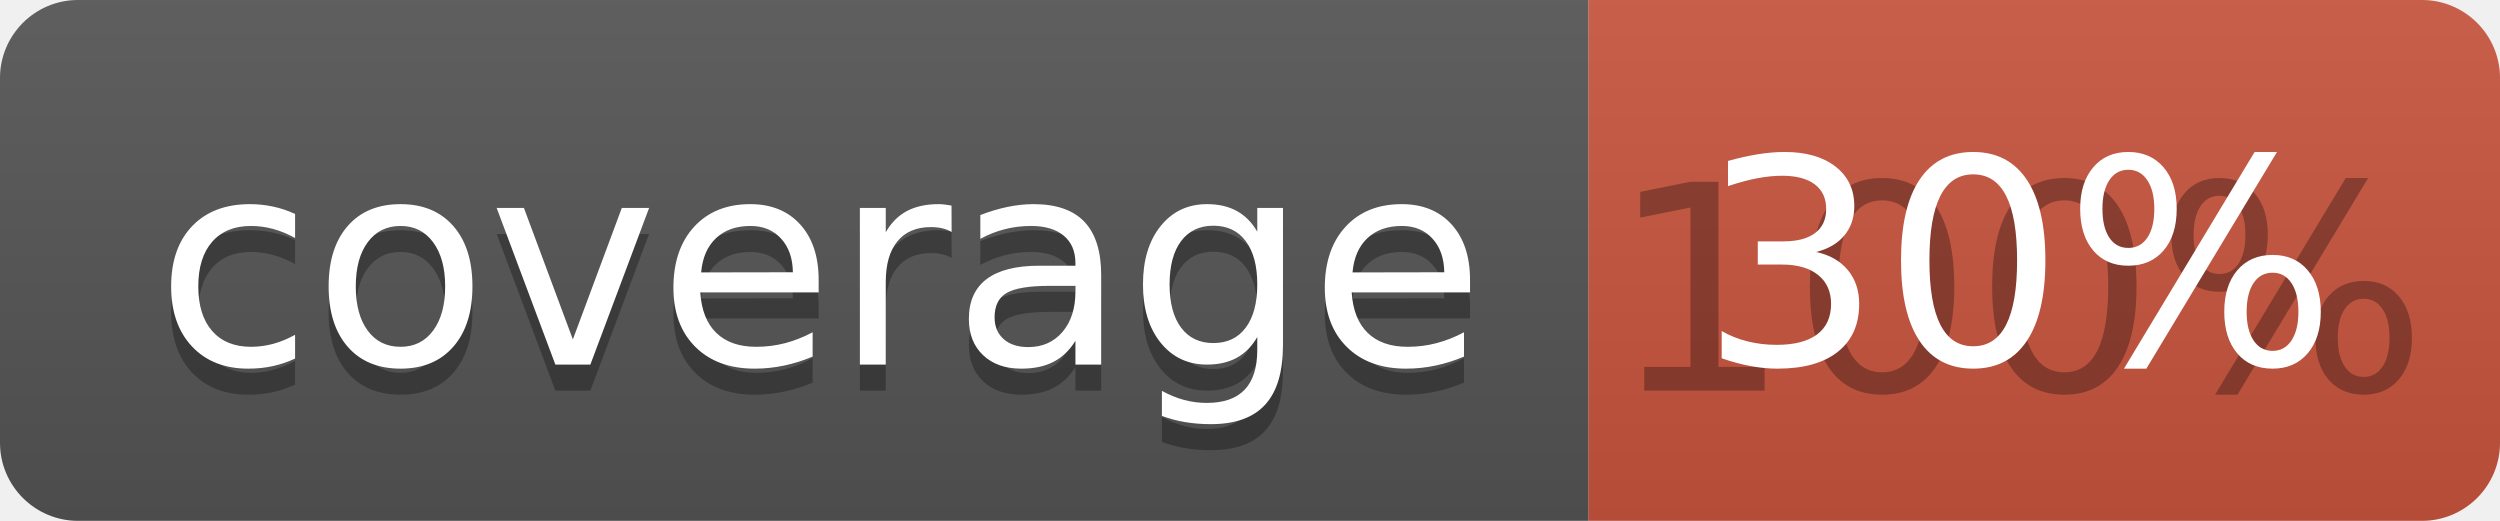
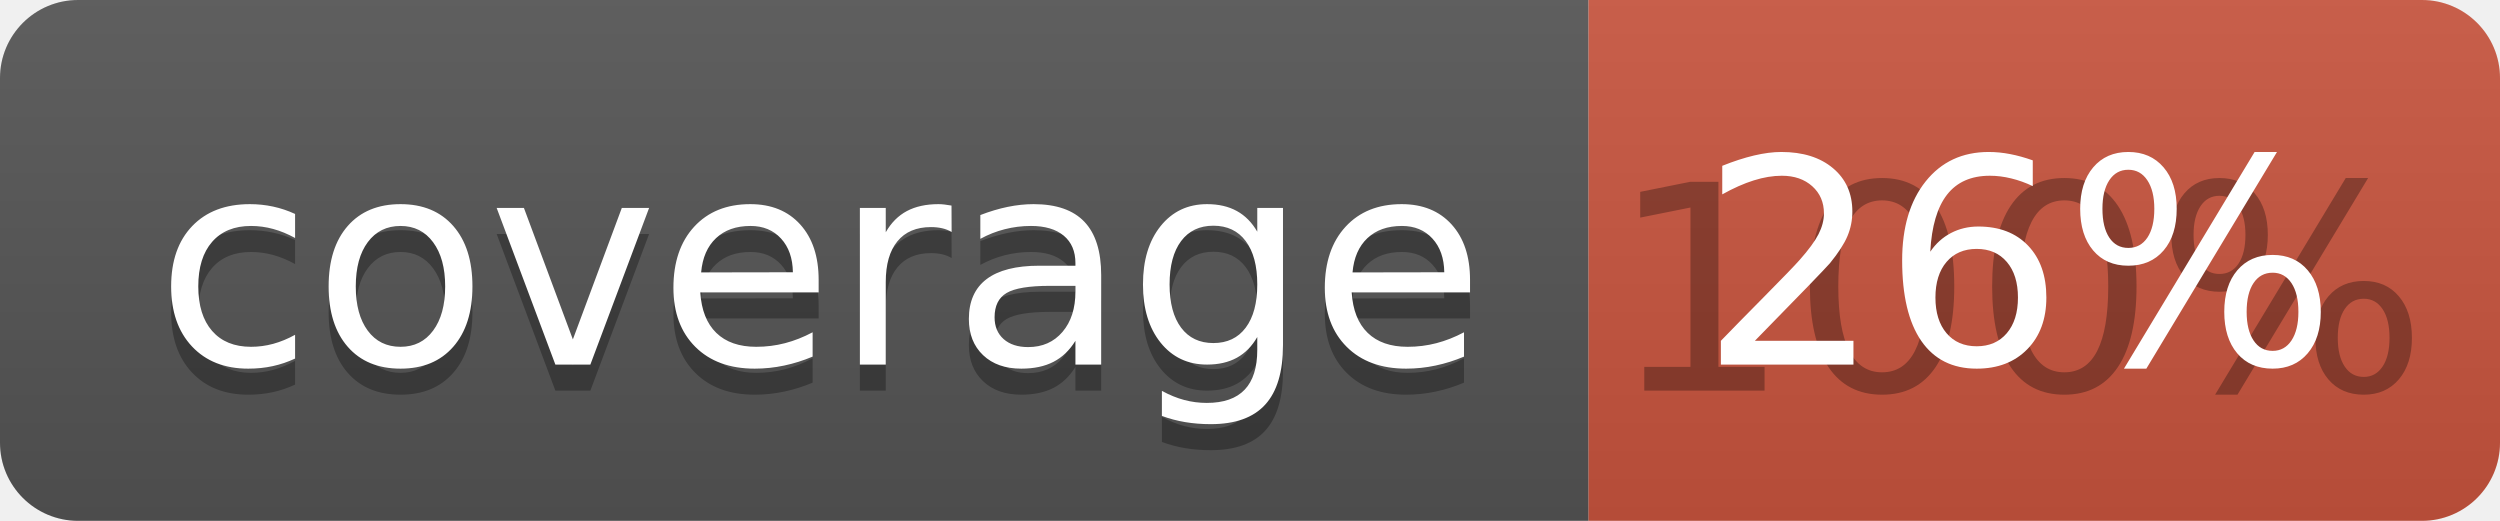
<svg xmlns="http://www.w3.org/2000/svg" width="96" height="20">
  <linearGradient id="b" x2="0" y2="100%">
    <stop offset="0" stop-color="#bbb" stop-opacity=".1" />
    <stop offset="1" stop-opacity=".1" />
  </linearGradient>
  <clipPath id="a">
    <rect width="96" height="20" rx="3" fill="#fff" />
  </clipPath>
  <g clip-path="url(#a)">
    <path fill="#555" d="M0 0h61v20H0z" />
    <path fill="#CA553E" d="M61 0h35v20H61z" />
    <path fill="url(#b)" d="M0 0h96v20H0z" />
  </g>
  <g fill="#fff" text-anchor="middle" font-family="DejaVu Sans,Verdana,Geneva,sans-serif" font-size="110">
    <text x="315" y="150" fill="#010101" fill-opacity=".3" transform="scale(.1)" textLength="510">coverage</text>
    <text x="315" y="140" transform="scale(.1)" textLength="510">coverage</text>
    <text x="775" y="150" fill="#010101" fill-opacity=".3" transform="scale(.1)" textLength="250">100%</text>
-     <text x="775" y="140" transform="scale(.1)" textLength="250">30%</text>
+     <text x="775" y="140" transform="scale(.1)" textLength="250">26%</text>
  </g>
</svg>
